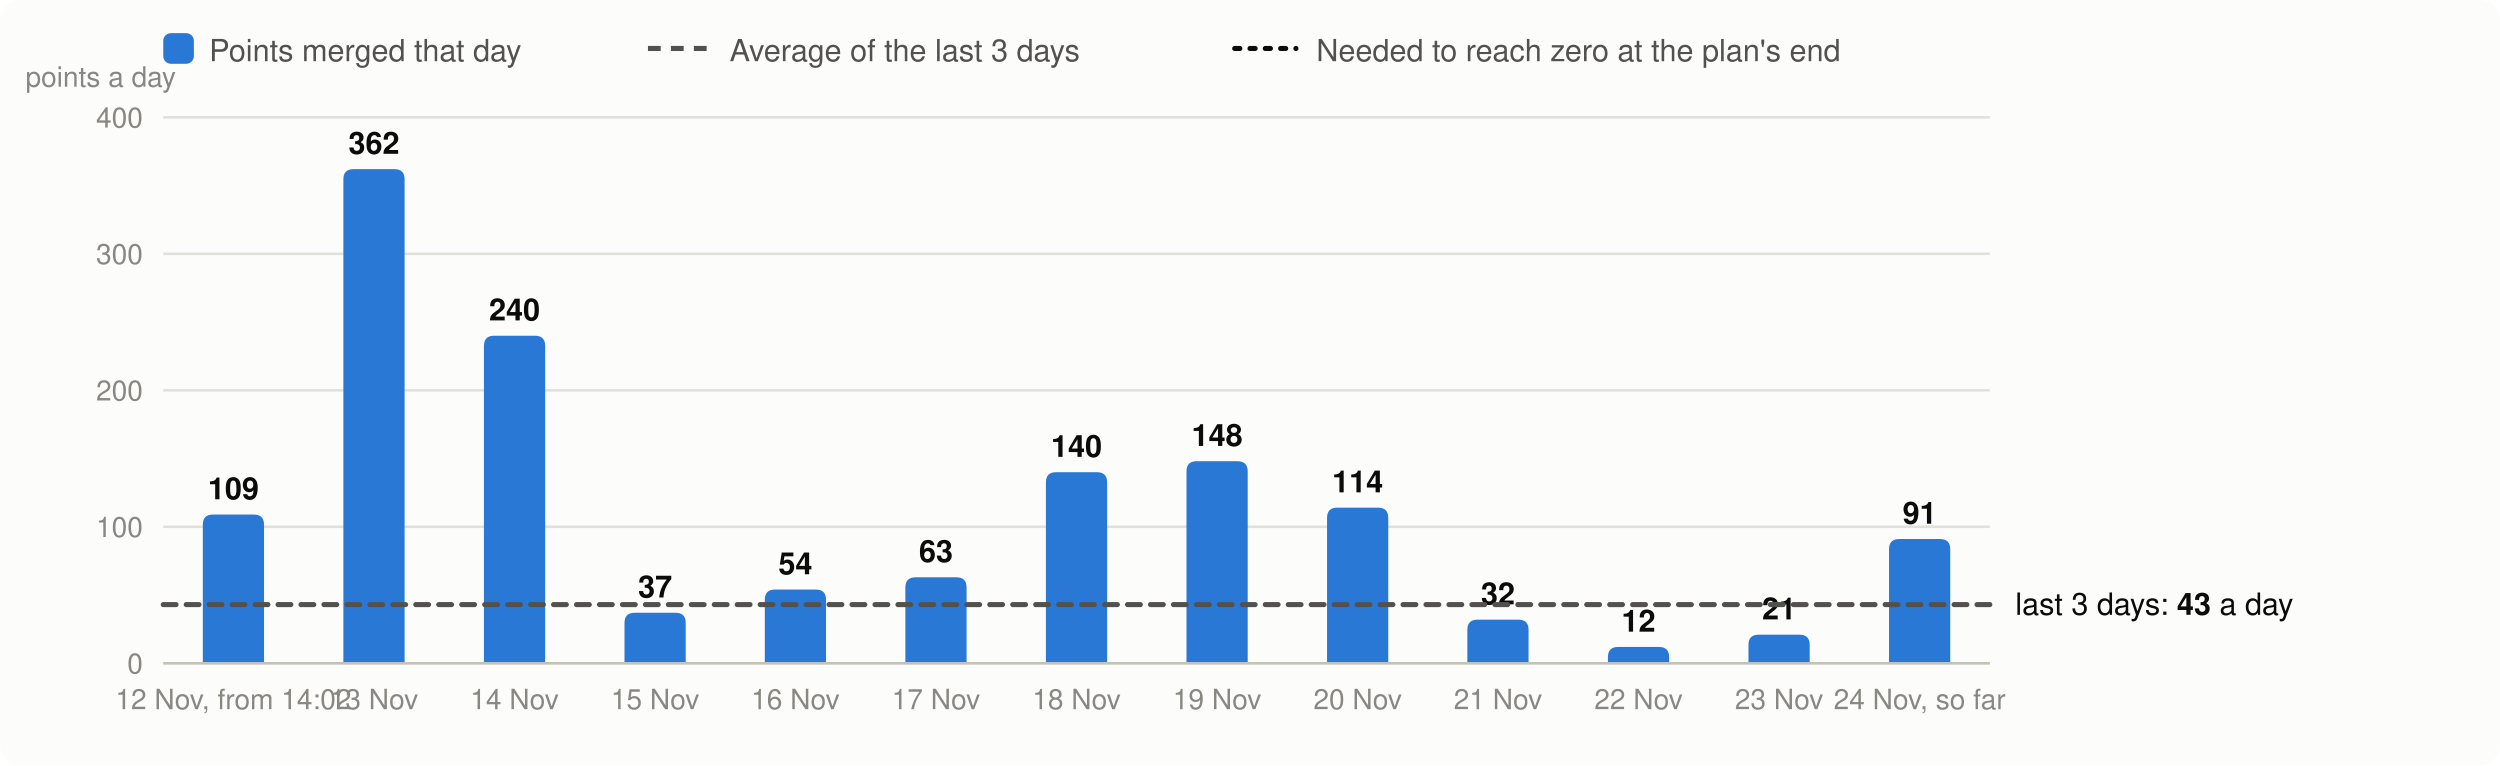
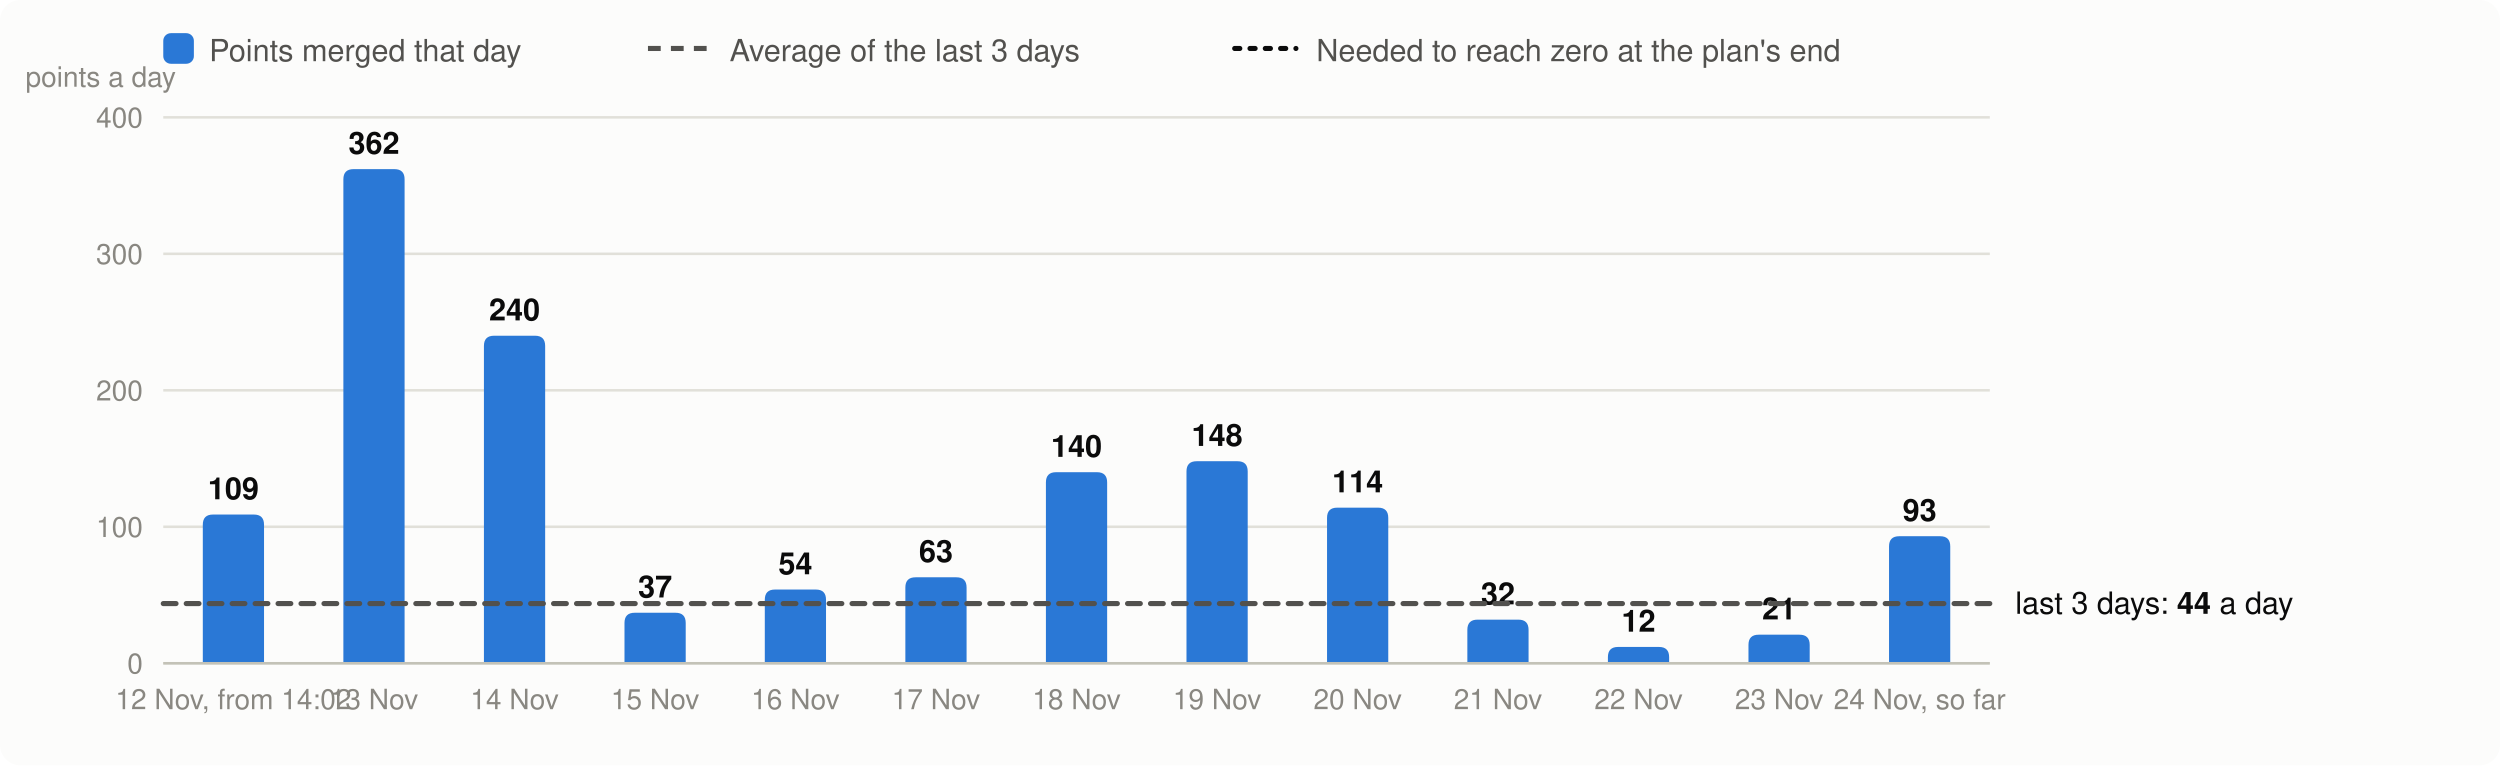
<svg xmlns="http://www.w3.org/2000/svg" viewBox="0 0 980 300" width="980" height="300" font-family="system-ui,-apple-system,Segoe UI,Helvetica,Arial,sans-serif" font-size="13" role="img" aria-label="Velocity: story points merged per day, the 3-day average and the velocity needed">
  <rect width="980" height="300" rx="8" fill="#fcfcfb" />
  <rect x="64" y="13" width="12" height="12" rx="3" fill="#2a78d6" />
  <text x="82" y="24" fill="#52514e" font-size="12">Points merged that day</text>
  <line x1="254" x2="278" y1="19" y2="19" stroke="#52514e" stroke-width="2" stroke-dasharray="5 4" />
  <text x="286" y="24" fill="#52514e" font-size="12">Average of the last 3 days</text>
  <line x1="484" x2="508" y1="19" y2="19" stroke="#0b0b0b" stroke-width="2" stroke-dasharray="2 4" stroke-linecap="round" />
  <text x="516" y="24" fill="#52514e" font-size="12">Needed to reach zero at the plan's end</text>
  <line x1="64" x2="780" y1="260.0" y2="260.0" stroke="#e1e0d9" />
  <text x="56" y="264.0" text-anchor="end" fill="#898781" font-size="11">0</text>
  <line x1="64" x2="780" y1="206.5" y2="206.5" stroke="#e1e0d9" />
  <text x="56" y="210.5" text-anchor="end" fill="#898781" font-size="11">100</text>
  <line x1="64" x2="780" y1="153.0" y2="153.0" stroke="#e1e0d9" />
  <text x="56" y="157.0" text-anchor="end" fill="#898781" font-size="11">200</text>
  <line x1="64" x2="780" y1="99.5" y2="99.5" stroke="#e1e0d9" />
  <text x="56" y="103.5" text-anchor="end" fill="#898781" font-size="11">300</text>
  <line x1="64" x2="780" y1="46.0" y2="46.0" stroke="#e1e0d9" />
  <text x="56" y="50.0" text-anchor="end" fill="#898781" font-size="11">400</text>
  <text x="10" y="34" fill="#898781" font-size="11">points a day</text>
  <path d="M79.5,260.0V205.7Q79.5,201.7 83.5,201.7H99.5Q103.5,201.7 103.5,205.7V260.0Z" fill="#2a78d6" />
  <text x="91.5" y="195.7" text-anchor="middle" fill="#0b0b0b" font-size="12" font-weight="600">109</text>
  <text x="91.5" y="278" text-anchor="middle" fill="#898781" font-size="11">12 Nov, from 14:02</text>
  <path d="M134.6,260.0V70.3Q134.6,66.3 138.6,66.3H154.6Q158.6,66.3 158.6,70.3V260.0Z" fill="#2a78d6" />
  <text x="146.6" y="60.3" text-anchor="middle" fill="#0b0b0b" font-size="12" font-weight="600">362</text>
  <text x="146.6" y="278" text-anchor="middle" fill="#898781" font-size="11">13 Nov</text>
  <path d="M189.7,260.0V135.6Q189.7,131.6 193.7,131.6H209.7Q213.7,131.6 213.7,135.6V260.0Z" fill="#2a78d6" />
  <text x="201.7" y="125.6" text-anchor="middle" fill="#0b0b0b" font-size="12" font-weight="600">240</text>
  <text x="201.7" y="278" text-anchor="middle" fill="#898781" font-size="11">14 Nov</text>
  <path d="M244.8,260.0V244.2Q244.8,240.2 248.8,240.2H264.8Q268.8,240.2 268.8,244.2V260.0Z" fill="#2a78d6" />
  <text x="256.8" y="234.2" text-anchor="middle" fill="#0b0b0b" font-size="12" font-weight="600">37</text>
  <text x="256.8" y="278" text-anchor="middle" fill="#898781" font-size="11">15 Nov</text>
  <path d="M299.8,260.0V235.1Q299.8,231.1 303.8,231.1H319.8Q323.8,231.1 323.8,235.1V260.0Z" fill="#2a78d6" />
  <text x="311.8" y="225.1" text-anchor="middle" fill="#0b0b0b" font-size="12" font-weight="600">54</text>
  <text x="311.8" y="278" text-anchor="middle" fill="#898781" font-size="11">16 Nov</text>
  <path d="M354.9,260.0V230.3Q354.9,226.3 358.9,226.3H374.9Q378.9,226.3 378.9,230.3V260.0Z" fill="#2a78d6" />
  <text x="366.9" y="220.3" text-anchor="middle" fill="#0b0b0b" font-size="12" font-weight="600">63</text>
  <text x="366.9" y="278" text-anchor="middle" fill="#898781" font-size="11">17 Nov</text>
  <path d="M410.0,260.0V189.1Q410.0,185.1 414.0,185.1H430.0Q434.0,185.1 434.0,189.1V260.0Z" fill="#2a78d6" />
  <text x="422.0" y="179.1" text-anchor="middle" fill="#0b0b0b" font-size="12" font-weight="600">140</text>
  <text x="422.0" y="278" text-anchor="middle" fill="#898781" font-size="11">18 Nov</text>
  <path d="M465.1,260.0V184.8Q465.1,180.8 469.1,180.8H485.1Q489.1,180.8 489.1,184.8V260.0Z" fill="#2a78d6" />
  <text x="477.1" y="174.8" text-anchor="middle" fill="#0b0b0b" font-size="12" font-weight="600">148</text>
  <text x="477.1" y="278" text-anchor="middle" fill="#898781" font-size="11">19 Nov</text>
  <path d="M520.2,260.0V203.0Q520.2,199.0 524.2,199.0H540.2Q544.2,199.0 544.2,203.0V260.0Z" fill="#2a78d6" />
  <text x="532.2" y="193.0" text-anchor="middle" fill="#0b0b0b" font-size="12" font-weight="600">114</text>
  <text x="532.2" y="278" text-anchor="middle" fill="#898781" font-size="11">20 Nov</text>
  <path d="M575.2,260.0V246.9Q575.2,242.9 579.2,242.9H595.2Q599.2,242.9 599.2,246.9V260.0Z" fill="#2a78d6" />
  <text x="587.2" y="236.9" text-anchor="middle" fill="#0b0b0b" font-size="12" font-weight="600">32</text>
  <text x="587.2" y="278" text-anchor="middle" fill="#898781" font-size="11">21 Nov</text>
  <path d="M630.3,260.0V257.6Q630.3,253.6 634.3,253.6H650.3Q654.3,253.6 654.3,257.6V260.0Z" fill="#2a78d6" />
  <text x="642.3" y="247.6" text-anchor="middle" fill="#0b0b0b" font-size="12" font-weight="600">12</text>
  <text x="642.3" y="278" text-anchor="middle" fill="#898781" font-size="11">22 Nov</text>
  <path d="M685.4,260.0V252.8Q685.4,248.8 689.4,248.8H705.4Q709.4,248.8 709.4,252.8V260.0Z" fill="#2a78d6" />
  <text x="697.4" y="242.8" text-anchor="middle" fill="#0b0b0b" font-size="12" font-weight="600">21</text>
  <text x="697.4" y="278" text-anchor="middle" fill="#898781" font-size="11">23 Nov</text>
-   <path d="M740.5,260.0V215.3Q740.5,211.3 744.5,211.3H760.5Q764.5,211.3 764.5,215.3V260.0Z" fill="#2a78d6" />
-   <text x="752.5" y="205.3" text-anchor="middle" fill="#0b0b0b" font-size="12" font-weight="600">91</text>
+   <path d="M740.5,260.0V214.2Q740.5,210.2 744.5,210.2H760.5Q764.5,210.2 764.5,214.2V260.0Z" fill="#2a78d6" />
+   <text x="752.5" y="204.2" text-anchor="middle" fill="#0b0b0b" font-size="12" font-weight="600">93</text>
  <text x="752.5" y="278" text-anchor="middle" fill="#898781" font-size="11">24 Nov, so far</text>
  <line x1="64" x2="780" y1="260.0" y2="260.0" stroke="#c3c2b7" />
-   <line x1="64" x2="780" y1="237.0" y2="237.0" stroke="#52514e" stroke-width="2" stroke-dasharray="5 4" stroke-linecap="round" />
-   <text x="790" y="241.0" fill="#0b0b0b" font-size="12">last 3 days: <tspan font-weight="600">43</tspan> a day</text>
+   <line x1="64" x2="780" y1="236.6" y2="236.6" stroke="#52514e" stroke-width="2" stroke-dasharray="5 4" stroke-linecap="round" />
+   <text x="790" y="240.6" fill="#0b0b0b" font-size="12">last 3 days: <tspan font-weight="600">44</tspan> a day</text>
</svg>
